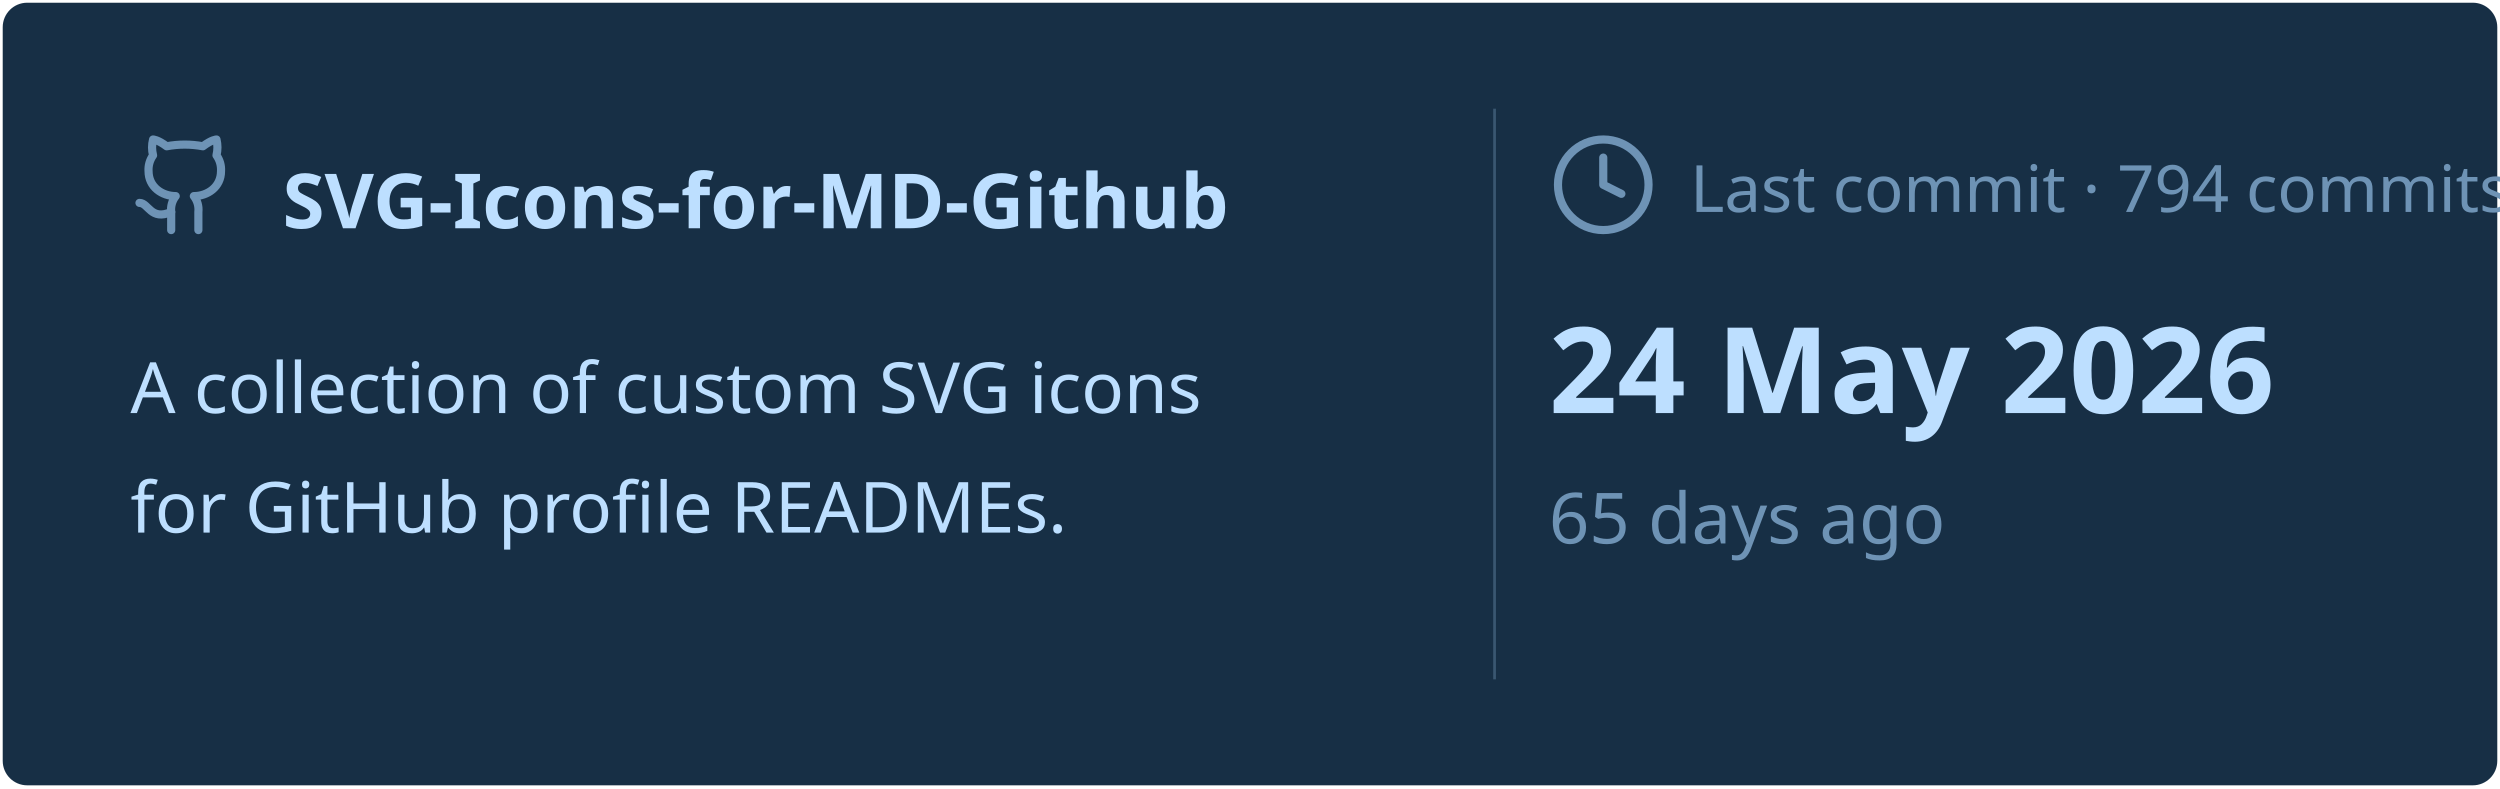
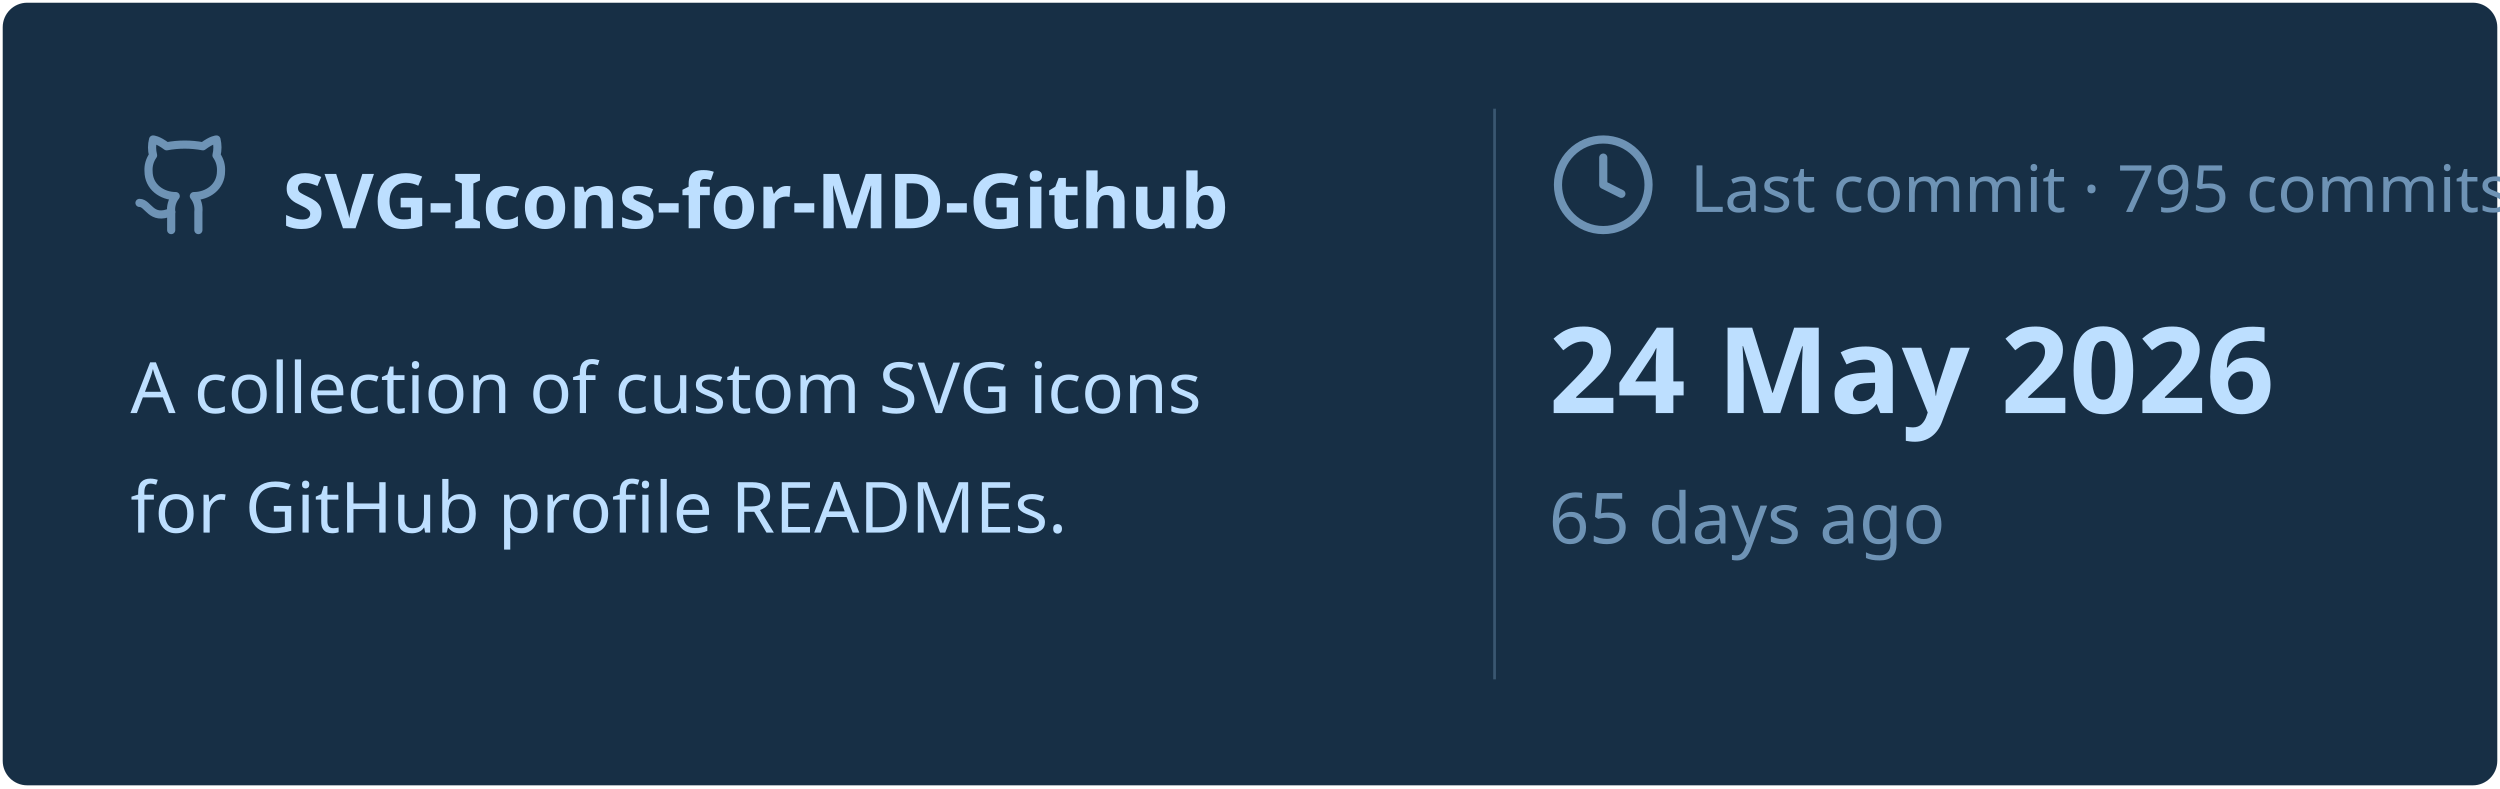
<svg xmlns="http://www.w3.org/2000/svg" viewBox="0 0 460 145" width="460px" height="145px">
  <rect stroke="#000000" stroke-opacity="0" fill="#172F45" rx="4.5" x="0.5" y="0.5" width="459" height="144" />
  <g transform="translate(24, 42)">
    <svg x="0" y="-18" width="20" height="20" viewBox="0 0 24 24" fill="none" stroke="#6E93B5" stroke-width="1.8" stroke-linecap="round" stroke-linejoin="round">
      <path d="M15 22v-4a4.8 4.8 0 0 0-1-3.5c3 0 6-2 6-5.5.08-1.25-.27-2.48-1-3.5.28-1.15.28-2.35 0-3.5 0 0-1 0-3 1.5-2.64-.5-5.36-.5-8 0C6 2 5 2 5 2c-.3 1.15-.3 2.35 0 3.5A5.403 5.403 0 0 0 4 9c0 3.5 3 5.5 6 5.5-.39.49-.68 1.05-.85 1.65-.17.6-.22 1.23-.15 1.85v4" />
      <path d="M9 18c-4.51 2-5-2-7-2" />
    </svg>
    <text x="28" y="0" font-family="&quot;Segoe UI&quot;, Ubuntu, sans-serif" font-size="14" font-weight="700" fill="#BDDFFF">SVG-Icons-for-MD-Github</text>
  </g>
  <text x="24" y="76" font-family="&quot;Segoe UI&quot;, Ubuntu, sans-serif" font-size="13" font-weight="400" fill="#BDDFFF">A collection of custom SVG icons</text>
  <text x="24" y="98" font-family="&quot;Segoe UI&quot;, Ubuntu, sans-serif" font-size="13" font-weight="400" fill="#BDDFFF">for GitHub profile READMEs.</text>
  <line x1="275" y1="20" x2="275" y2="125" stroke="#6E93B5" stroke-width="0.5" stroke-opacity="0.4" />
  <svg x="285" y="24" width="20" height="20" viewBox="0 0 24 24" fill="none" stroke="#6E93B5" stroke-width="1.8" stroke-linecap="round" stroke-linejoin="round">
    <circle cx="12" cy="12" r="10" />
    <polyline points="12 6 12 12 16 14" />
  </svg>
-   <text x="311" y="39" font-family="&quot;Segoe UI&quot;, Ubuntu, sans-serif" font-size="12" font-weight="400" fill="#6E93B5">Last commit · 794 commits</text>
+   <text x="311" y="39" font-family="&quot;Segoe UI&quot;, Ubuntu, sans-serif" font-size="12" font-weight="400" fill="#6E93B5">Last commit · 795 commits</text>
  <text x="285" y="76" font-family="&quot;Segoe UI&quot;, Ubuntu, sans-serif" font-size="22" font-weight="700" fill="#BDDFFF">24 May 2026</text>
  <text x="285" y="100" font-family="&quot;Segoe UI&quot;, Ubuntu, sans-serif" font-size="13" font-weight="400" fill="#6E93B5">65 days ago</text>
</svg>
